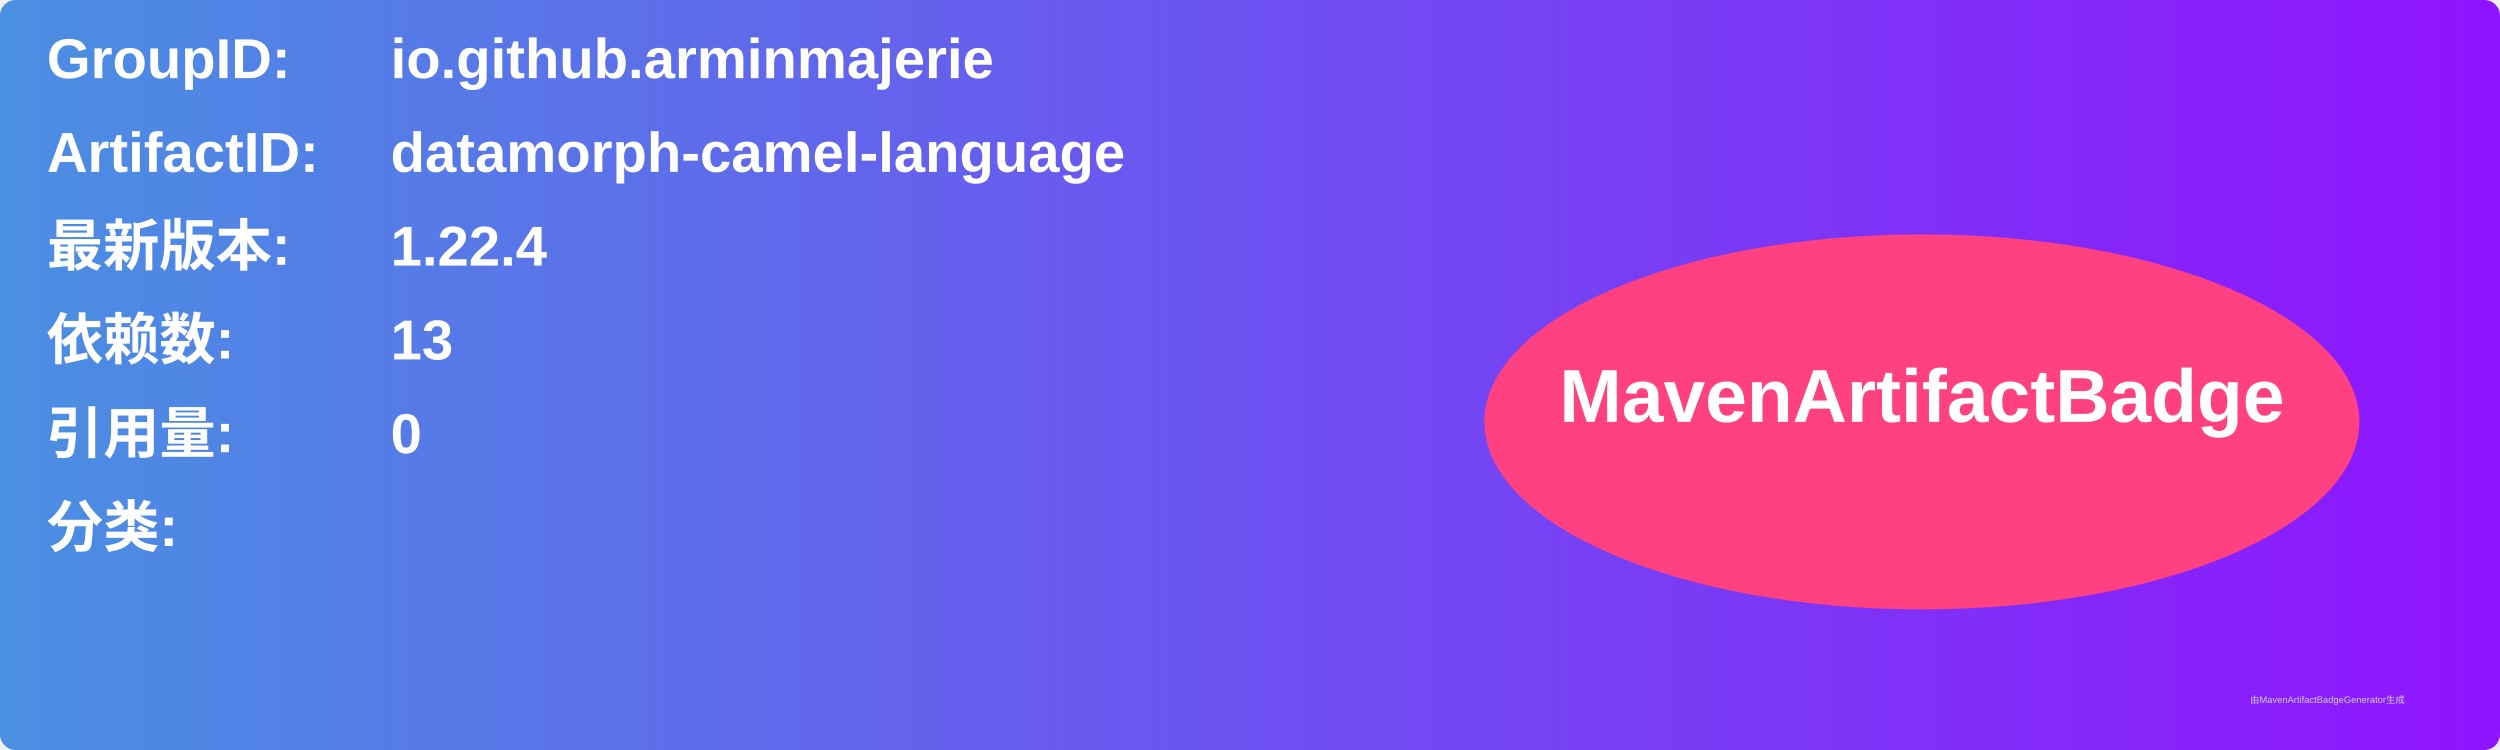
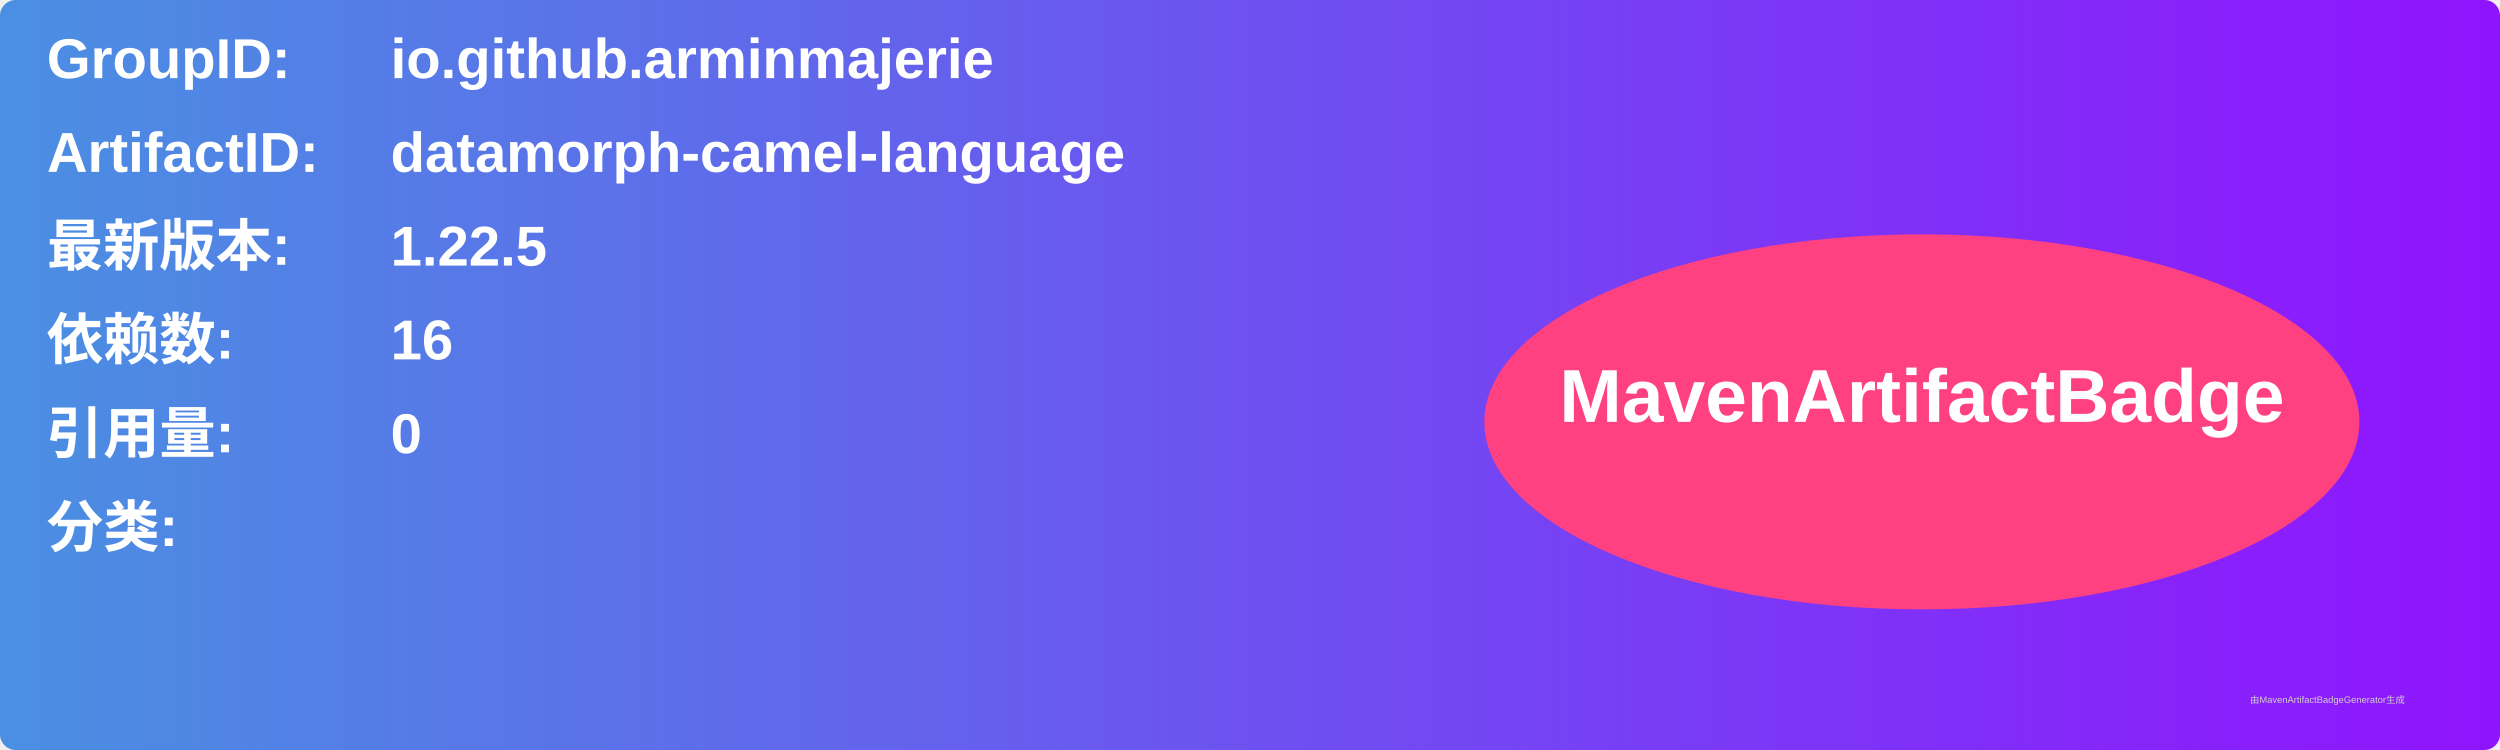
<svg xmlns="http://www.w3.org/2000/svg" width="800" height="240" viewBox="0 0 800 240">
  <linearGradient id="grad" x1="0%" y1="0%" x2="100%" y2="0%">
    <stop offset="0%" stop-color="#4a90e2" />
    <stop offset="100%" stop-color="#9013fe" />
  </linearGradient>
  <rect width="100%" height="100%" rx="5" ry="5" fill="url(#grad)" />
  <g transform="translate(15, 15)">
    <text x="0" y="10" font-family="Arial" font-size="18" fill="white" font-weight="bold" width="260">GroupID:</text>
    <text x="110" y="10" font-family="Arial" font-size="18" fill="white" font-weight="bold" width="460">io.github.arminmajerie</text>
    <text x="0" y="40" font-family="Arial" font-size="18" fill="white" font-weight="bold" width="260">ArtifactID:</text>
    <text x="110" y="40" font-family="Arial" font-size="18" fill="white" font-weight="bold" width="460">datamorph-camel-language</text>
    <text x="0" y="70" font-family="Arial" font-size="18" fill="white" font-weight="bold">最新版本:</text>
    <text x="110" y="70" font-family="Arial" font-size="18" fill="white" font-weight="bold">
-       <tspan font-weight="bold">1.22.4</tspan>
+       <tspan font-weight="bold">1.22.5</tspan>
    </text>
    <text x="0" y="100" font-family="Arial" font-size="18" fill="white" font-weight="bold">依赖数: </text>
    <text x="110" y="100" font-family="Arial" font-size="18" fill="white">
-       <tspan font-weight="bold">13</tspan>
+       <tspan font-weight="bold">16</tspan>
    </text>
    <text x="0" y="130" font-family="Arial" font-size="18" fill="white" font-weight="bold">引用量: </text>
    <text x="110" y="130" font-family="Arial" font-size="18" fill="white">
      <tspan font-weight="bold">0</tspan>
    </text>
    <text x="0" y="160" font-family="Arial" font-size="18" fill="white" font-weight="bold">分类:</text>
    <text x="10" y="190" font-family="Arial" font-size="10" fill="white">
      <tspan font-weight="bold" />
    </text>
    <ellipse cx="600" cy="120" rx="140" ry="60" fill="#ff4081" />
    <text x="600" y="120" text-anchor="middle" font-family="Arial" font-size="24" fill="white" font-weight="bold">MavenArtifactBadge</text>
  </g>
  <text x="720" y="225" font-family="Arial" font-size="3" fill="#d0d0d0">由MavenArtifactBadgeGenerator生成</text>
</svg>
